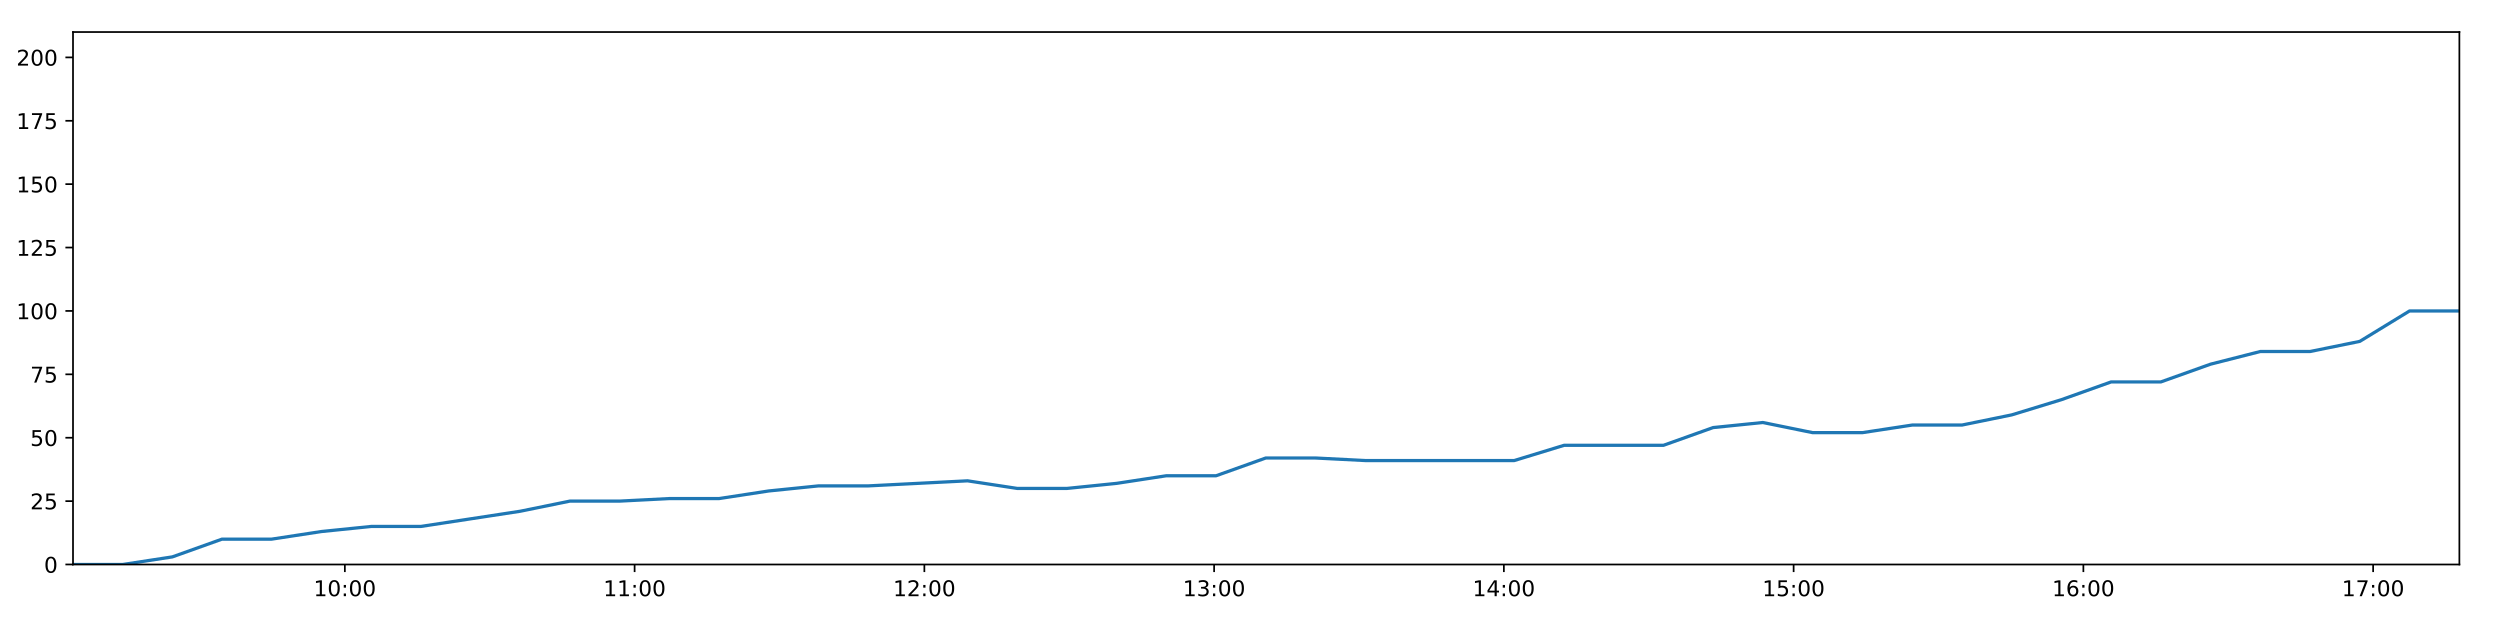
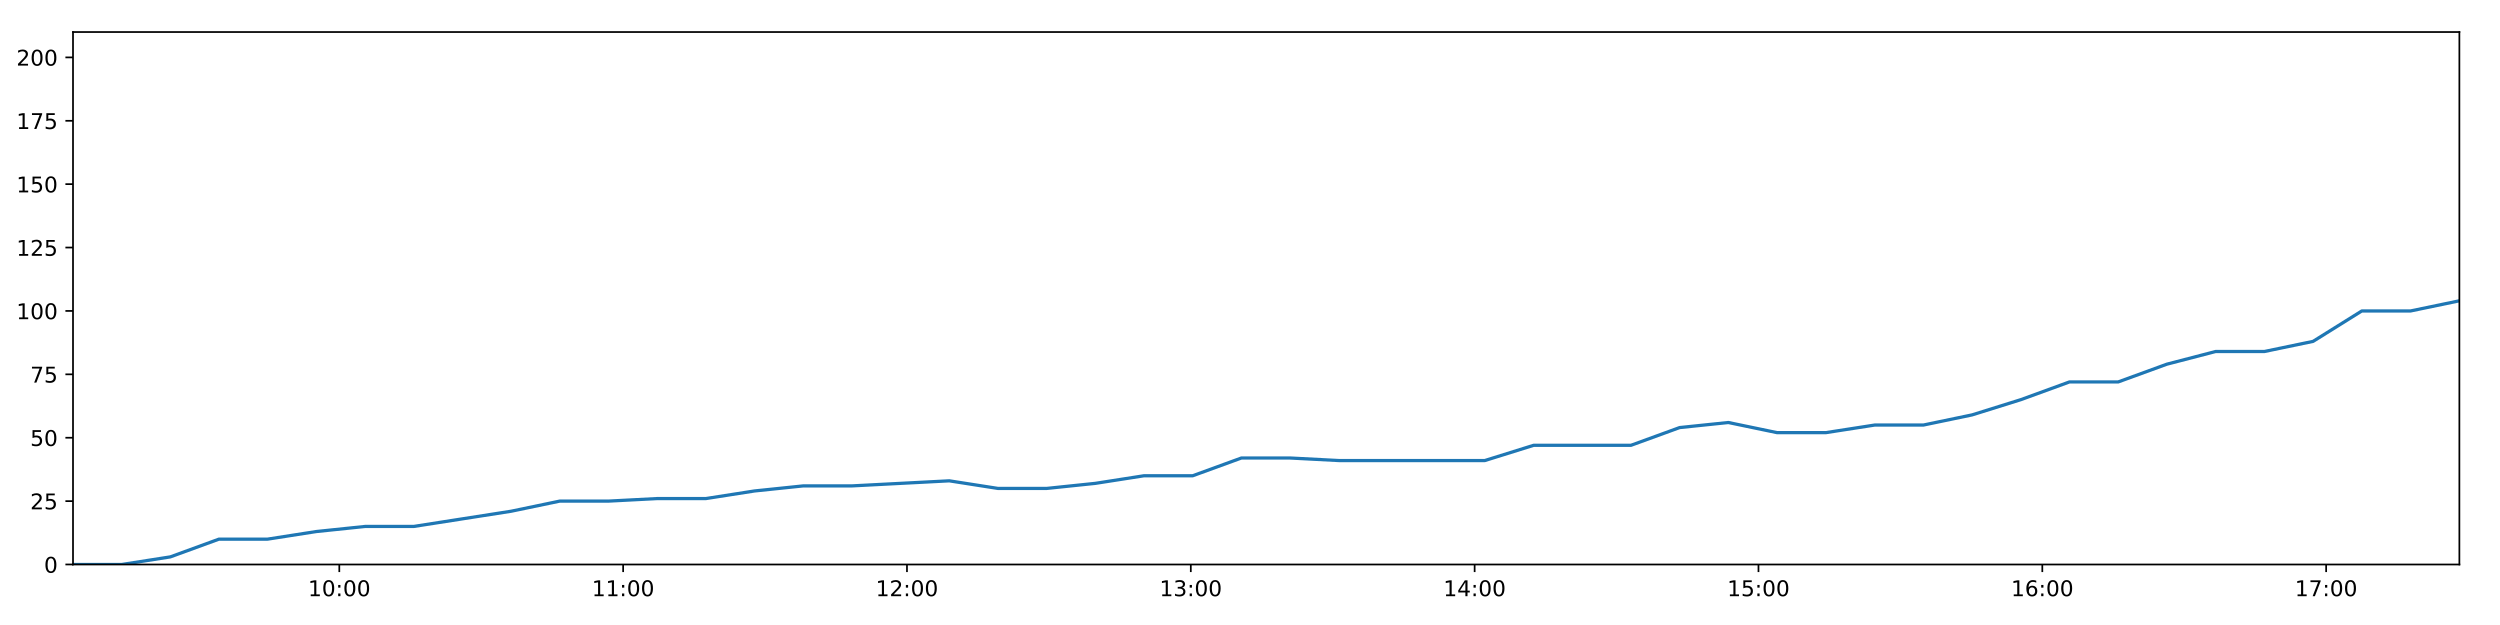
<svg xmlns="http://www.w3.org/2000/svg" xmlns:xlink="http://www.w3.org/1999/xlink" height="288pt" version="1.1" viewBox="0 0 1152 288" width="1152pt">
  <defs>
    <style type="text/css">
*{stroke-linecap:butt;stroke-linejoin:round;}
  </style>
  </defs>
  <g id="figure_1">
    <g id="patch_1">
      <path d="M 0 288  L 1152 288  L 1152 0  L 0 0  z " style="fill:#ffffff;" />
    </g>
    <g id="axes_1">
      <g id="patch_2">
        <path d="M 33.64 260.12  L 1133.28 260.12  L 1133.28 14.76  L 33.64 14.76  z " style="fill:#ffffff;" />
      </g>
      <g id="matplotlib.axis_1">
        <g id="xtick_1">
          <g id="line2d_1">
            <defs>
-               <path d="M 0 0  L 0 3.5  " id="m2f5eada5d1" style="stroke:#000000;stroke-width:0.8;" />
-             </defs>
-             <g>
-               <use style="stroke:#000000;stroke-width:0.8;" x="158.909" xlink:href="#m2f5eada5d1" y="260.12" />
+               <path d="M 0 0  L 0 3.5  " id="m66d1753a5e" style="stroke:#000000;stroke-width:0.8;" />
+             </defs>
+             <g>
+               <use style="stroke:#000000;stroke-width:0.8;" x="156.35" xlink:href="#m66d1753a5e" y="260.12" />
            </g>
          </g>
          <g id="text_1">
            <defs>
              <path d="M 12.406 8.297  L 28.516 8.297  L 28.516 63.922  L 10.984 60.406  L 10.984 69.391  L 28.422 72.906  L 38.281 72.906  L 38.281 8.297  L 54.391 8.297  L 54.391 0  L 12.406 0  z " id="DejaVuSans-49" />
              <path d="M 31.781 66.406  Q 24.172 66.406 20.328 58.906  Q 16.5 51.422 16.5 36.375  Q 16.5 21.391 20.328 13.891  Q 24.172 6.391 31.781 6.391  Q 39.453 6.391 43.281 13.891  Q 47.125 21.391 47.125 36.375  Q 47.125 51.422 43.281 58.906  Q 39.453 66.406 31.781 66.406  z M 31.781 74.219  Q 44.047 74.219 50.516 64.516  Q 56.984 54.828 56.984 36.375  Q 56.984 17.969 50.516 8.266  Q 44.047 -1.422 31.781 -1.422  Q 19.531 -1.422 13.062 8.266  Q 6.594 17.969 6.594 36.375  Q 6.594 54.828 13.062 64.516  Q 19.531 74.219 31.781 74.219  z " id="DejaVuSans-48" />
              <path d="M 11.719 12.406  L 22.016 12.406  L 22.016 0  L 11.719 0  z M 11.719 51.703  L 22.016 51.703  L 22.016 39.312  L 11.719 39.312  z " id="DejaVuSans-58" />
            </defs>
-             <g transform="translate(144.4997 274.7184)scale(0.1 -0.1)">
+             <g transform="translate(141.9407 274.7184)scale(0.1 -0.1)">
              <use xlink:href="#DejaVuSans-49" />
              <use x="63.623" xlink:href="#DejaVuSans-48" />
              <use x="127.246" xlink:href="#DejaVuSans-58" />
              <use x="160.938" xlink:href="#DejaVuSans-48" />
              <use x="224.561" xlink:href="#DejaVuSans-48" />
            </g>
          </g>
        </g>
        <g id="xtick_2">
          <g id="line2d_2">
            <g>
-               <use style="stroke:#000000;stroke-width:0.8;" x="292.427" xlink:href="#m2f5eada5d1" y="260.12" />
+               <use style="stroke:#000000;stroke-width:0.8;" x="287.141" xlink:href="#m66d1753a5e" y="260.12" />
            </g>
          </g>
          <g id="text_2">
-             <g transform="translate(278.018 274.7184)scale(0.1 -0.1)">
+             <g transform="translate(272.7315 274.7184)scale(0.1 -0.1)">
              <use xlink:href="#DejaVuSans-49" />
              <use x="63.623" xlink:href="#DejaVuSans-49" />
              <use x="127.246" xlink:href="#DejaVuSans-58" />
              <use x="160.938" xlink:href="#DejaVuSans-48" />
              <use x="224.561" xlink:href="#DejaVuSans-48" />
            </g>
          </g>
        </g>
        <g id="xtick_3">
          <g id="line2d_3">
            <g>
-               <use style="stroke:#000000;stroke-width:0.8;" x="425.946" xlink:href="#m2f5eada5d1" y="260.12" />
+               <use style="stroke:#000000;stroke-width:0.8;" x="417.932" xlink:href="#m66d1753a5e" y="260.12" />
            </g>
          </g>
          <g id="text_3">
            <defs>
              <path d="M 19.188 8.297  L 53.609 8.297  L 53.609 0  L 7.328 0  L 7.328 8.297  Q 12.938 14.109 22.625 23.891  Q 32.328 33.688 34.812 36.531  Q 39.547 41.844 41.422 45.531  Q 43.312 49.219 43.312 52.781  Q 43.312 58.594 39.234 62.25  Q 35.156 65.922 28.609 65.922  Q 23.969 65.922 18.812 64.312  Q 13.672 62.703 7.812 59.422  L 7.812 69.391  Q 13.766 71.781 18.938 73  Q 24.125 74.219 28.422 74.219  Q 39.75 74.219 46.484 68.547  Q 53.219 62.891 53.219 53.422  Q 53.219 48.922 51.531 44.891  Q 49.859 40.875 45.406 35.406  Q 44.188 33.984 37.641 27.219  Q 31.109 20.453 19.188 8.297  z " id="DejaVuSans-50" />
            </defs>
-             <g transform="translate(411.5364 274.7184)scale(0.1 -0.1)">
+             <g transform="translate(403.5223 274.7184)scale(0.1 -0.1)">
              <use xlink:href="#DejaVuSans-49" />
              <use x="63.623" xlink:href="#DejaVuSans-50" />
              <use x="127.246" xlink:href="#DejaVuSans-58" />
              <use x="160.938" xlink:href="#DejaVuSans-48" />
              <use x="224.561" xlink:href="#DejaVuSans-48" />
            </g>
          </g>
        </g>
        <g id="xtick_4">
          <g id="line2d_4">
            <g>
-               <use style="stroke:#000000;stroke-width:0.8;" x="559.464" xlink:href="#m2f5eada5d1" y="260.12" />
+               <use style="stroke:#000000;stroke-width:0.8;" x="548.723" xlink:href="#m66d1753a5e" y="260.12" />
            </g>
          </g>
          <g id="text_4">
            <defs>
              <path d="M 40.578 39.312  Q 47.656 37.797 51.625 33  Q 55.609 28.219 55.609 21.188  Q 55.609 10.406 48.188 4.484  Q 40.766 -1.422 27.094 -1.422  Q 22.516 -1.422 17.656 -0.516  Q 12.797 0.391 7.625 2.203  L 7.625 11.719  Q 11.719 9.328 16.594 8.109  Q 21.484 6.891 26.812 6.891  Q 36.078 6.891 40.938 10.547  Q 45.797 14.203 45.797 21.188  Q 45.797 27.641 41.281 31.266  Q 36.766 34.906 28.719 34.906  L 20.219 34.906  L 20.219 43.016  L 29.109 43.016  Q 36.375 43.016 40.234 45.922  Q 44.094 48.828 44.094 54.297  Q 44.094 59.906 40.109 62.906  Q 36.141 65.922 28.719 65.922  Q 24.656 65.922 20.016 65.031  Q 15.375 64.156 9.812 62.312  L 9.812 71.094  Q 15.438 72.656 20.344 73.438  Q 25.25 74.219 29.594 74.219  Q 40.828 74.219 47.359 69.109  Q 53.906 64.016 53.906 55.328  Q 53.906 49.266 50.438 45.094  Q 46.969 40.922 40.578 39.312  z " id="DejaVuSans-51" />
            </defs>
-             <g transform="translate(545.0548 274.7184)scale(0.1 -0.1)">
+             <g transform="translate(534.3132 274.7184)scale(0.1 -0.1)">
              <use xlink:href="#DejaVuSans-49" />
              <use x="63.623" xlink:href="#DejaVuSans-51" />
              <use x="127.246" xlink:href="#DejaVuSans-58" />
              <use x="160.938" xlink:href="#DejaVuSans-48" />
              <use x="224.561" xlink:href="#DejaVuSans-48" />
            </g>
          </g>
        </g>
        <g id="xtick_5">
          <g id="line2d_5">
            <g>
-               <use style="stroke:#000000;stroke-width:0.8;" x="692.983" xlink:href="#m2f5eada5d1" y="260.12" />
+               <use style="stroke:#000000;stroke-width:0.8;" x="679.513" xlink:href="#m66d1753a5e" y="260.12" />
            </g>
          </g>
          <g id="text_5">
            <defs>
              <path d="M 37.797 64.312  L 12.891 25.391  L 37.797 25.391  z M 35.203 72.906  L 47.609 72.906  L 47.609 25.391  L 58.016 25.391  L 58.016 17.188  L 47.609 17.188  L 47.609 0  L 37.797 0  L 37.797 17.188  L 4.891 17.188  L 4.891 26.703  z " id="DejaVuSans-52" />
            </defs>
-             <g transform="translate(678.5731 274.7184)scale(0.1 -0.1)">
+             <g transform="translate(665.104 274.7184)scale(0.1 -0.1)">
              <use xlink:href="#DejaVuSans-49" />
              <use x="63.623" xlink:href="#DejaVuSans-52" />
              <use x="127.246" xlink:href="#DejaVuSans-58" />
              <use x="160.938" xlink:href="#DejaVuSans-48" />
              <use x="224.561" xlink:href="#DejaVuSans-48" />
            </g>
          </g>
        </g>
        <g id="xtick_6">
          <g id="line2d_6">
            <g>
-               <use style="stroke:#000000;stroke-width:0.8;" x="826.501" xlink:href="#m2f5eada5d1" y="260.12" />
+               <use style="stroke:#000000;stroke-width:0.8;" x="810.304" xlink:href="#m66d1753a5e" y="260.12" />
            </g>
          </g>
          <g id="text_6">
            <defs>
              <path d="M 10.797 72.906  L 49.516 72.906  L 49.516 64.594  L 19.828 64.594  L 19.828 46.734  Q 21.969 47.469 24.109 47.828  Q 26.266 48.188 28.422 48.188  Q 40.625 48.188 47.75 41.5  Q 54.891 34.812 54.891 23.391  Q 54.891 11.625 47.562 5.094  Q 40.234 -1.422 26.906 -1.422  Q 22.312 -1.422 17.547 -0.641  Q 12.797 0.141 7.719 1.703  L 7.719 11.625  Q 12.109 9.234 16.797 8.062  Q 21.484 6.891 26.703 6.891  Q 35.156 6.891 40.078 11.328  Q 45.016 15.766 45.016 23.391  Q 45.016 31 40.078 35.438  Q 35.156 39.891 26.703 39.891  Q 22.75 39.891 18.812 39.016  Q 14.891 38.141 10.797 36.281  z " id="DejaVuSans-53" />
            </defs>
-             <g transform="translate(812.0915 274.7184)scale(0.1 -0.1)">
+             <g transform="translate(795.8948 274.7184)scale(0.1 -0.1)">
              <use xlink:href="#DejaVuSans-49" />
              <use x="63.623" xlink:href="#DejaVuSans-53" />
              <use x="127.246" xlink:href="#DejaVuSans-58" />
              <use x="160.938" xlink:href="#DejaVuSans-48" />
              <use x="224.561" xlink:href="#DejaVuSans-48" />
            </g>
          </g>
        </g>
        <g id="xtick_7">
          <g id="line2d_7">
            <g>
-               <use style="stroke:#000000;stroke-width:0.8;" x="960.019" xlink:href="#m2f5eada5d1" y="260.12" />
+               <use style="stroke:#000000;stroke-width:0.8;" x="941.095" xlink:href="#m66d1753a5e" y="260.12" />
            </g>
          </g>
          <g id="text_7">
            <defs>
              <path d="M 33.016 40.375  Q 26.375 40.375 22.484 35.828  Q 18.609 31.297 18.609 23.391  Q 18.609 15.531 22.484 10.953  Q 26.375 6.391 33.016 6.391  Q 39.656 6.391 43.531 10.953  Q 47.406 15.531 47.406 23.391  Q 47.406 31.297 43.531 35.828  Q 39.656 40.375 33.016 40.375  z M 52.594 71.297  L 52.594 62.312  Q 48.875 64.062 45.094 64.984  Q 41.312 65.922 37.594 65.922  Q 27.828 65.922 22.672 59.328  Q 17.531 52.734 16.797 39.406  Q 19.672 43.656 24.016 45.922  Q 28.375 48.188 33.594 48.188  Q 44.578 48.188 50.953 41.516  Q 57.328 34.859 57.328 23.391  Q 57.328 12.156 50.688 5.359  Q 44.047 -1.422 33.016 -1.422  Q 20.359 -1.422 13.672 8.266  Q 6.984 17.969 6.984 36.375  Q 6.984 53.656 15.188 63.938  Q 23.391 74.219 37.203 74.219  Q 40.922 74.219 44.703 73.484  Q 48.484 72.75 52.594 71.297  z " id="DejaVuSans-54" />
            </defs>
-             <g transform="translate(945.6099 274.7184)scale(0.1 -0.1)">
+             <g transform="translate(926.6857 274.7184)scale(0.1 -0.1)">
              <use xlink:href="#DejaVuSans-49" />
              <use x="63.623" xlink:href="#DejaVuSans-54" />
              <use x="127.246" xlink:href="#DejaVuSans-58" />
              <use x="160.938" xlink:href="#DejaVuSans-48" />
              <use x="224.561" xlink:href="#DejaVuSans-48" />
            </g>
          </g>
        </g>
        <g id="xtick_8">
          <g id="line2d_8">
            <g>
-               <use style="stroke:#000000;stroke-width:0.8;" x="1093.538" xlink:href="#m2f5eada5d1" y="260.12" />
+               <use style="stroke:#000000;stroke-width:0.8;" x="1071.886" xlink:href="#m66d1753a5e" y="260.12" />
            </g>
          </g>
          <g id="text_8">
            <defs>
              <path d="M 8.203 72.906  L 55.078 72.906  L 55.078 68.703  L 28.609 0  L 18.312 0  L 43.219 64.594  L 8.203 64.594  z " id="DejaVuSans-55" />
            </defs>
-             <g transform="translate(1079.128 274.7184)scale(0.1 -0.1)">
+             <g transform="translate(1057.477 274.7184)scale(0.1 -0.1)">
              <use xlink:href="#DejaVuSans-49" />
              <use x="63.623" xlink:href="#DejaVuSans-55" />
              <use x="127.246" xlink:href="#DejaVuSans-58" />
              <use x="160.938" xlink:href="#DejaVuSans-48" />
              <use x="224.561" xlink:href="#DejaVuSans-48" />
            </g>
          </g>
        </g>
      </g>
      <g id="matplotlib.axis_2">
        <g id="ytick_1">
          <g id="line2d_9">
            <defs>
-               <path d="M 0 0  L -3.5 0  " id="m84852d1c93" style="stroke:#000000;stroke-width:0.8;" />
-             </defs>
-             <g>
-               <use style="stroke:#000000;stroke-width:0.8;" x="33.64" xlink:href="#m84852d1c93" y="260.12" />
+               <path d="M 0 0  L -3.5 0  " id="mb7e7118546" style="stroke:#000000;stroke-width:0.8;" />
+             </defs>
+             <g>
+               <use style="stroke:#000000;stroke-width:0.8;" x="33.64" xlink:href="#mb7e7118546" y="260.12" />
            </g>
          </g>
          <g id="text_9">
            <g transform="translate(20.2775 263.9192)scale(0.1 -0.1)">
              <use xlink:href="#DejaVuSans-48" />
            </g>
          </g>
        </g>
        <g id="ytick_2">
          <g id="line2d_10">
            <g>
-               <use style="stroke:#000000;stroke-width:0.8;" x="33.64" xlink:href="#m84852d1c93" y="230.91" />
+               <use style="stroke:#000000;stroke-width:0.8;" x="33.64" xlink:href="#mb7e7118546" y="230.91" />
            </g>
          </g>
          <g id="text_10">
            <g transform="translate(13.915 234.7097)scale(0.1 -0.1)">
              <use xlink:href="#DejaVuSans-50" />
              <use x="63.623" xlink:href="#DejaVuSans-53" />
            </g>
          </g>
        </g>
        <g id="ytick_3">
          <g id="line2d_11">
            <g>
-               <use style="stroke:#000000;stroke-width:0.8;" x="33.64" xlink:href="#m84852d1c93" y="201.701" />
+               <use style="stroke:#000000;stroke-width:0.8;" x="33.64" xlink:href="#mb7e7118546" y="201.701" />
            </g>
          </g>
          <g id="text_11">
            <g transform="translate(13.915 205.5002)scale(0.1 -0.1)">
              <use xlink:href="#DejaVuSans-53" />
              <use x="63.623" xlink:href="#DejaVuSans-48" />
            </g>
          </g>
        </g>
        <g id="ytick_4">
          <g id="line2d_12">
            <g>
-               <use style="stroke:#000000;stroke-width:0.8;" x="33.64" xlink:href="#m84852d1c93" y="172.491" />
+               <use style="stroke:#000000;stroke-width:0.8;" x="33.64" xlink:href="#mb7e7118546" y="172.491" />
            </g>
          </g>
          <g id="text_12">
            <g transform="translate(13.915 176.2906)scale(0.1 -0.1)">
              <use xlink:href="#DejaVuSans-55" />
              <use x="63.623" xlink:href="#DejaVuSans-53" />
            </g>
          </g>
        </g>
        <g id="ytick_5">
          <g id="line2d_13">
            <g>
-               <use style="stroke:#000000;stroke-width:0.8;" x="33.64" xlink:href="#m84852d1c93" y="143.282" />
+               <use style="stroke:#000000;stroke-width:0.8;" x="33.64" xlink:href="#mb7e7118546" y="143.282" />
            </g>
          </g>
          <g id="text_13">
            <g transform="translate(7.5525 147.0811)scale(0.1 -0.1)">
              <use xlink:href="#DejaVuSans-49" />
              <use x="63.623" xlink:href="#DejaVuSans-48" />
              <use x="127.246" xlink:href="#DejaVuSans-48" />
            </g>
          </g>
        </g>
        <g id="ytick_6">
          <g id="line2d_14">
            <g>
-               <use style="stroke:#000000;stroke-width:0.8;" x="33.64" xlink:href="#m84852d1c93" y="114.072" />
+               <use style="stroke:#000000;stroke-width:0.8;" x="33.64" xlink:href="#mb7e7118546" y="114.072" />
            </g>
          </g>
          <g id="text_14">
            <g transform="translate(7.5525 117.8716)scale(0.1 -0.1)">
              <use xlink:href="#DejaVuSans-49" />
              <use x="63.623" xlink:href="#DejaVuSans-50" />
              <use x="127.246" xlink:href="#DejaVuSans-53" />
            </g>
          </g>
        </g>
        <g id="ytick_7">
          <g id="line2d_15">
            <g>
-               <use style="stroke:#000000;stroke-width:0.8;" x="33.64" xlink:href="#m84852d1c93" y="84.863" />
+               <use style="stroke:#000000;stroke-width:0.8;" x="33.64" xlink:href="#mb7e7118546" y="84.863" />
            </g>
          </g>
          <g id="text_15">
            <g transform="translate(7.5525 88.66208)scale(0.1 -0.1)">
              <use xlink:href="#DejaVuSans-49" />
              <use x="63.623" xlink:href="#DejaVuSans-53" />
              <use x="127.246" xlink:href="#DejaVuSans-48" />
            </g>
          </g>
        </g>
        <g id="ytick_8">
          <g id="line2d_16">
            <g>
-               <use style="stroke:#000000;stroke-width:0.8;" x="33.64" xlink:href="#m84852d1c93" y="55.653" />
+               <use style="stroke:#000000;stroke-width:0.8;" x="33.64" xlink:href="#mb7e7118546" y="55.653" />
            </g>
          </g>
          <g id="text_16">
            <g transform="translate(7.5525 59.45255)scale(0.1 -0.1)">
              <use xlink:href="#DejaVuSans-49" />
              <use x="63.623" xlink:href="#DejaVuSans-55" />
              <use x="127.246" xlink:href="#DejaVuSans-53" />
            </g>
          </g>
        </g>
        <g id="ytick_9">
          <g id="line2d_17">
            <g>
-               <use style="stroke:#000000;stroke-width:0.8;" x="33.64" xlink:href="#m84852d1c93" y="26.444" />
+               <use style="stroke:#000000;stroke-width:0.8;" x="33.64" xlink:href="#mb7e7118546" y="26.444" />
            </g>
          </g>
          <g id="text_17">
            <g transform="translate(7.5525 30.24303)scale(0.1 -0.1)">
              <use xlink:href="#DejaVuSans-50" />
              <use x="63.623" xlink:href="#DejaVuSans-48" />
              <use x="127.246" xlink:href="#DejaVuSans-48" />
            </g>
          </g>
        </g>
      </g>
      <g id="line2d_18">
-         <path clip-path="url(#pa0a0317a54)" d="M 33.64 260.12  L 56.539 260.12  L 79.416 256.615  L 102.288 248.436  L 125.169 248.436  L 148.097 244.931  L 170.987 242.594  L 193.877 242.594  L 216.781 239.089  L 239.701 235.584  L 262.612 230.91  L 285.548 230.91  L 308.432 229.742  L 331.329 229.742  L 354.211 226.237  L 377.147 223.9  L 400.046 223.9  L 422.947 222.732  L 445.848 221.563  L 468.743 225.069  L 491.66 225.069  L 514.553 222.732  L 537.46 219.227  L 560.361 219.227  L 583.264 211.048  L 606.163 211.048  L 629.056 212.216  L 651.942 212.216  L 674.83 212.216  L 697.78 212.216  L 720.7 205.206  L 743.573 205.206  L 766.495 205.206  L 789.412 197.027  L 812.328 194.691  L 835.252 199.364  L 858.173 199.364  L 881.198 195.859  L 904.095 195.859  L 926.982 191.186  L 949.886 184.175  L 972.784 175.997  L 995.703 175.997  L 1018.607 167.818  L 1041.54 161.976  L 1064.459 161.976  L 1087.393 157.302  L 1110.325 143.282  L 1133.28 143.282  " style="fill:none;stroke:#1f77b4;stroke-linecap:square;stroke-width:1.5;" />
+         <path clip-path="url(#pce2c763211)" d="M 33.64 260.12  L 56.071 260.12  L 78.481 256.615  L 100.885 248.436  L 123.3 248.436  L 145.758 244.931  L 168.181 242.594  L 190.604 242.594  L 213.04 239.089  L 235.492 235.584  L 257.935 230.91  L 280.402 230.91  L 302.819 229.742  L 325.247 229.742  L 347.663 226.237  L 370.13 223.9  L 392.561 223.9  L 414.994 222.732  L 437.427 221.563  L 459.855 225.069  L 482.304 225.069  L 504.729 222.732  L 527.168 219.227  L 549.601 219.227  L 572.036 211.048  L 594.467 211.048  L 616.892 212.216  L 639.311 212.216  L 661.732 212.216  L 684.213 212.216  L 706.665 205.206  L 729.07 205.206  L 751.524 205.206  L 773.973 197.027  L 796.421 194.691  L 818.876 199.364  L 841.329 199.364  L 863.884 195.859  L 886.313 195.859  L 908.732 191.186  L 931.169 184.175  L 953.599 175.997  L 976.05 175.997  L 998.486 167.818  L 1020.95 161.976  L 1043.402 161.976  L 1065.867 157.302  L 1088.33 143.282  L 1110.816 143.282  L 1133.28 138.608  " style="fill:none;stroke:#1f77b4;stroke-linecap:square;stroke-width:1.5;" />
      </g>
      <g id="patch_3">
        <path d="M 33.64 260.12  L 33.64 14.76  " style="fill:none;stroke:#000000;stroke-linecap:square;stroke-linejoin:miter;stroke-width:0.8;" />
      </g>
      <g id="patch_4">
        <path d="M 1133.28 260.12  L 1133.28 14.76  " style="fill:none;stroke:#000000;stroke-linecap:square;stroke-linejoin:miter;stroke-width:0.8;" />
      </g>
      <g id="patch_5">
        <path d="M 33.64 260.12  L 1133.28 260.12  " style="fill:none;stroke:#000000;stroke-linecap:square;stroke-linejoin:miter;stroke-width:0.8;" />
      </g>
      <g id="patch_6">
        <path d="M 33.64 14.76  L 1133.28 14.76  " style="fill:none;stroke:#000000;stroke-linecap:square;stroke-linejoin:miter;stroke-width:0.8;" />
      </g>
    </g>
  </g>
  <defs>
-     <clipPath id="pa0a0317a54">
+     <clipPath id="pce2c763211">
      <rect height="245.36" width="1099.64" x="33.64" y="14.76" />
    </clipPath>
  </defs>
</svg>
